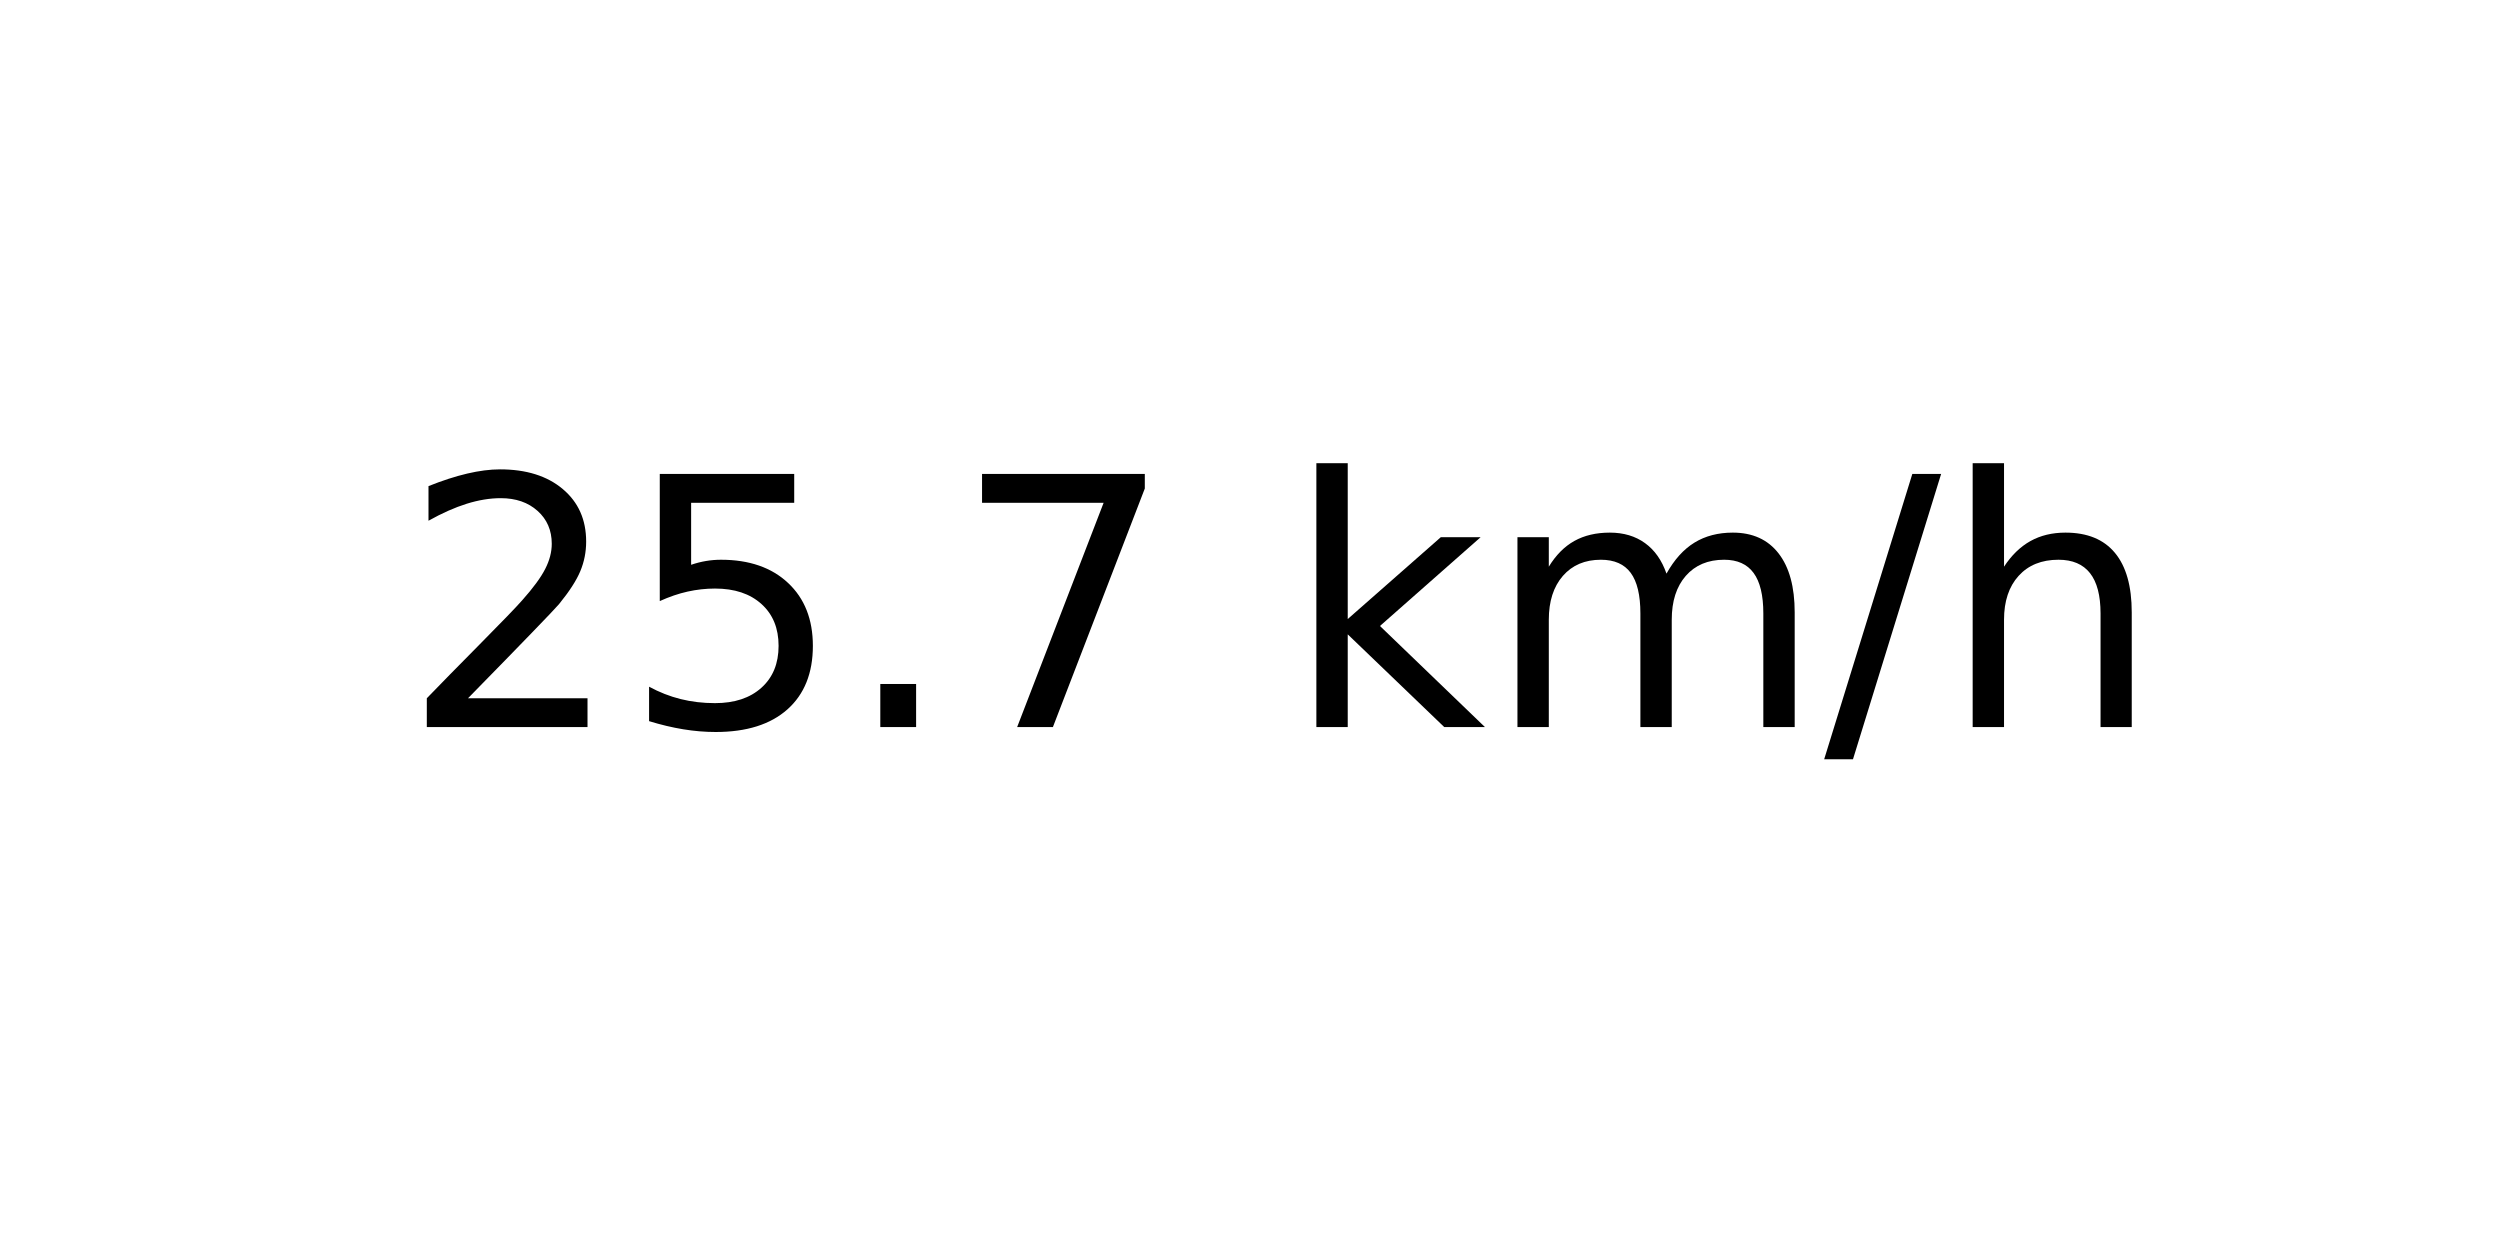
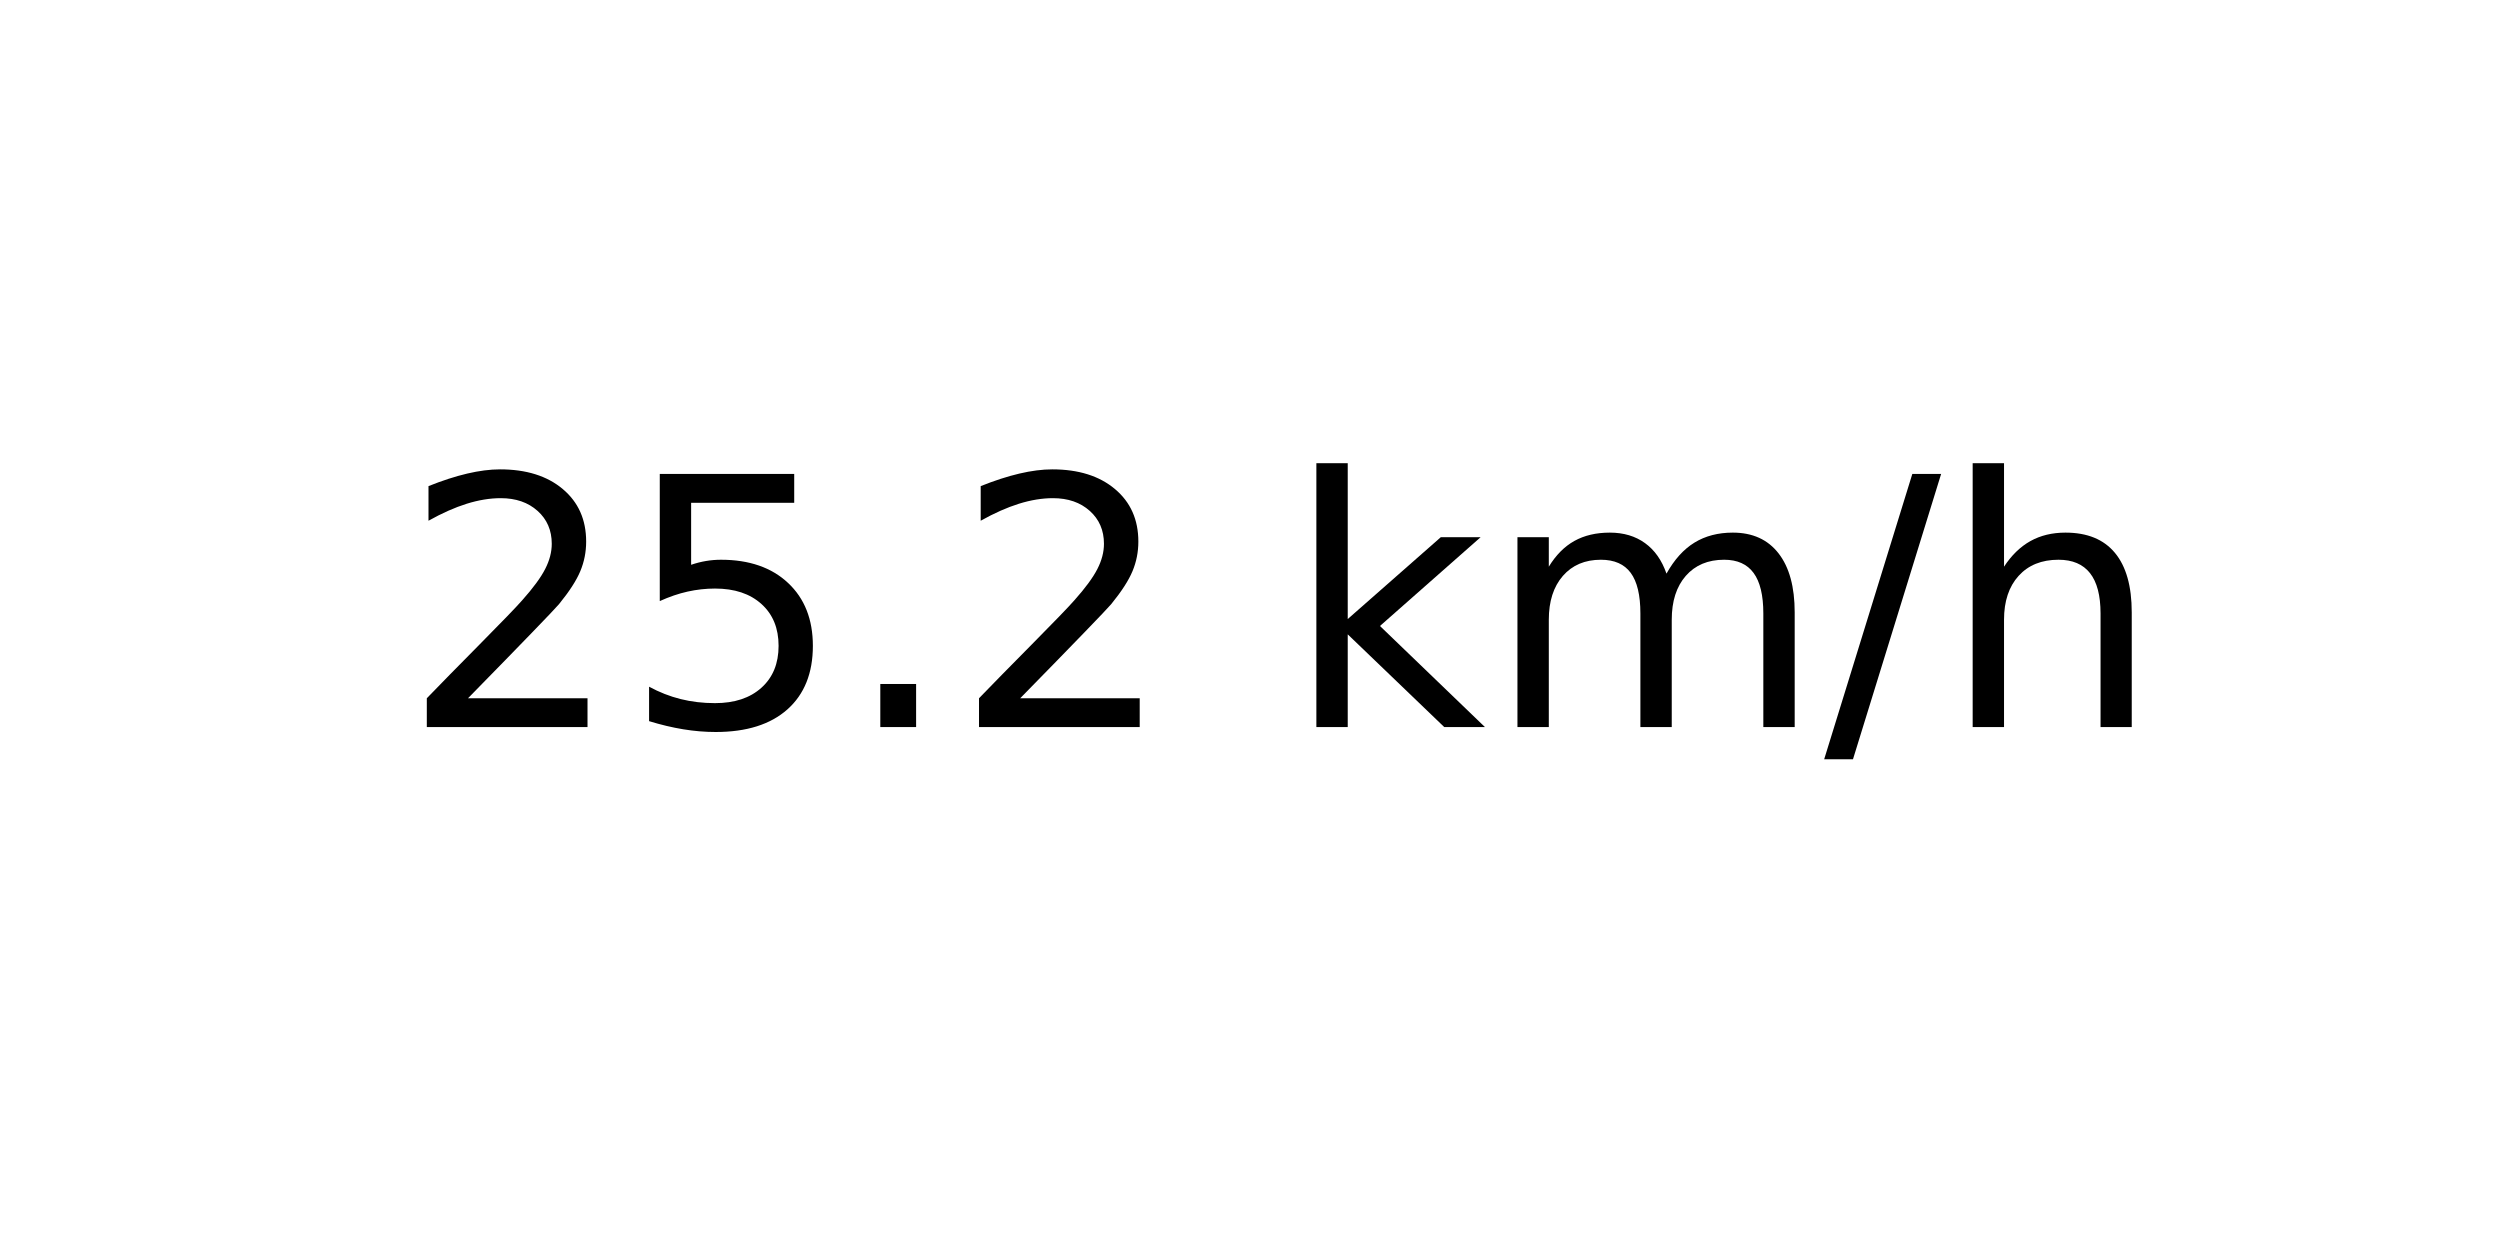
<svg xmlns="http://www.w3.org/2000/svg" xmlns:xlink="http://www.w3.org/1999/xlink" width="72pt" height="36pt" viewBox="0 0 72 36" version="1.1">
  <defs>
    <style type="text/css">*{stroke-linejoin: round; stroke-linecap: butt}</style>
  </defs>
  <g id="figure_1">
    <g id="axes_1">
      <g id="text_1">
        <g transform="translate(11.55937 20.93937) scale(0.1 -0.1)">
          <defs>
            <path id="DejaVuSans-32" d="M 1228 531  L 3431 531  L 3431 0  L 469 0  L 469 531  Q 828 903 1448 1529  Q 2069 2156 2228 2338  Q 2531 2678 2651 2914  Q 2772 3150 2772 3378  Q 2772 3750 2511 3984  Q 2250 4219 1831 4219  Q 1534 4219 1204 4116  Q 875 4013 500 3803  L 500 4441  Q 881 4594 1212 4672  Q 1544 4750 1819 4750  Q 2544 4750 2975 4387  Q 3406 4025 3406 3419  Q 3406 3131 3298 2873  Q 3191 2616 2906 2266  Q 2828 2175 2409 1742  Q 1991 1309 1228 531  z " transform="scale(0.015625)" />
            <path id="DejaVuSans-35" d="M 691 4666  L 3169 4666  L 3169 4134  L 1269 4134  L 1269 2991  Q 1406 3038 1543 3061  Q 1681 3084 1819 3084  Q 2600 3084 3056 2656  Q 3513 2228 3513 1497  Q 3513 744 3044 326  Q 2575 -91 1722 -91  Q 1428 -91 1123 -41  Q 819 9 494 109  L 494 744  Q 775 591 1075 516  Q 1375 441 1709 441  Q 2250 441 2565 725  Q 2881 1009 2881 1497  Q 2881 1984 2565 2268  Q 2250 2553 1709 2553  Q 1456 2553 1204 2497  Q 953 2441 691 2322  L 691 4666  z " transform="scale(0.015625)" />
            <path id="DejaVuSans-2e" d="M 684 794  L 1344 794  L 1344 0  L 684 0  L 684 794  z " transform="scale(0.015625)" />
-             <path id="DejaVuSans-37" d="M 525 4666  L 3525 4666  L 3525 4397  L 1831 0  L 1172 0  L 2766 4134  L 525 4134  L 525 4666  z " transform="scale(0.015625)" />
            <path id="DejaVuSans-20" transform="scale(0.015625)" />
            <path id="DejaVuSans-6b" d="M 581 4863  L 1159 4863  L 1159 1991  L 2875 3500  L 3609 3500  L 1753 1863  L 3688 0  L 2938 0  L 1159 1709  L 1159 0  L 581 0  L 581 4863  z " transform="scale(0.015625)" />
            <path id="DejaVuSans-6d" d="M 3328 2828  Q 3544 3216 3844 3400  Q 4144 3584 4550 3584  Q 5097 3584 5394 3201  Q 5691 2819 5691 2113  L 5691 0  L 5113 0  L 5113 2094  Q 5113 2597 4934 2840  Q 4756 3084 4391 3084  Q 3944 3084 3684 2787  Q 3425 2491 3425 1978  L 3425 0  L 2847 0  L 2847 2094  Q 2847 2600 2669 2842  Q 2491 3084 2119 3084  Q 1678 3084 1418 2786  Q 1159 2488 1159 1978  L 1159 0  L 581 0  L 581 3500  L 1159 3500  L 1159 2956  Q 1356 3278 1631 3431  Q 1906 3584 2284 3584  Q 2666 3584 2933 3390  Q 3200 3197 3328 2828  z " transform="scale(0.015625)" />
            <path id="DejaVuSans-2f" d="M 1625 4666  L 2156 4666  L 531 -594  L 0 -594  L 1625 4666  z " transform="scale(0.015625)" />
            <path id="DejaVuSans-68" d="M 3513 2113  L 3513 0  L 2938 0  L 2938 2094  Q 2938 2591 2744 2837  Q 2550 3084 2163 3084  Q 1697 3084 1428 2787  Q 1159 2491 1159 1978  L 1159 0  L 581 0  L 581 4863  L 1159 4863  L 1159 2956  Q 1366 3272 1645 3428  Q 1925 3584 2291 3584  Q 2894 3584 3203 3211  Q 3513 2838 3513 2113  z " transform="scale(0.015625)" />
          </defs>
          <use xlink:href="#DejaVuSans-32" />
          <use xlink:href="#DejaVuSans-35" x="63.623" />
          <use xlink:href="#DejaVuSans-2e" x="127.246" />
-           <use xlink:href="#DejaVuSans-37" x="159.033" />
+           <use xlink:href="#DejaVuSans-32" x="159.033" />
          <use xlink:href="#DejaVuSans-20" x="222.656" />
          <use xlink:href="#DejaVuSans-6b" x="254.443" />
          <use xlink:href="#DejaVuSans-6d" x="312.354" />
          <use xlink:href="#DejaVuSans-2f" x="409.766" />
          <use xlink:href="#DejaVuSans-68" x="443.457" />
        </g>
      </g>
    </g>
  </g>
</svg>
